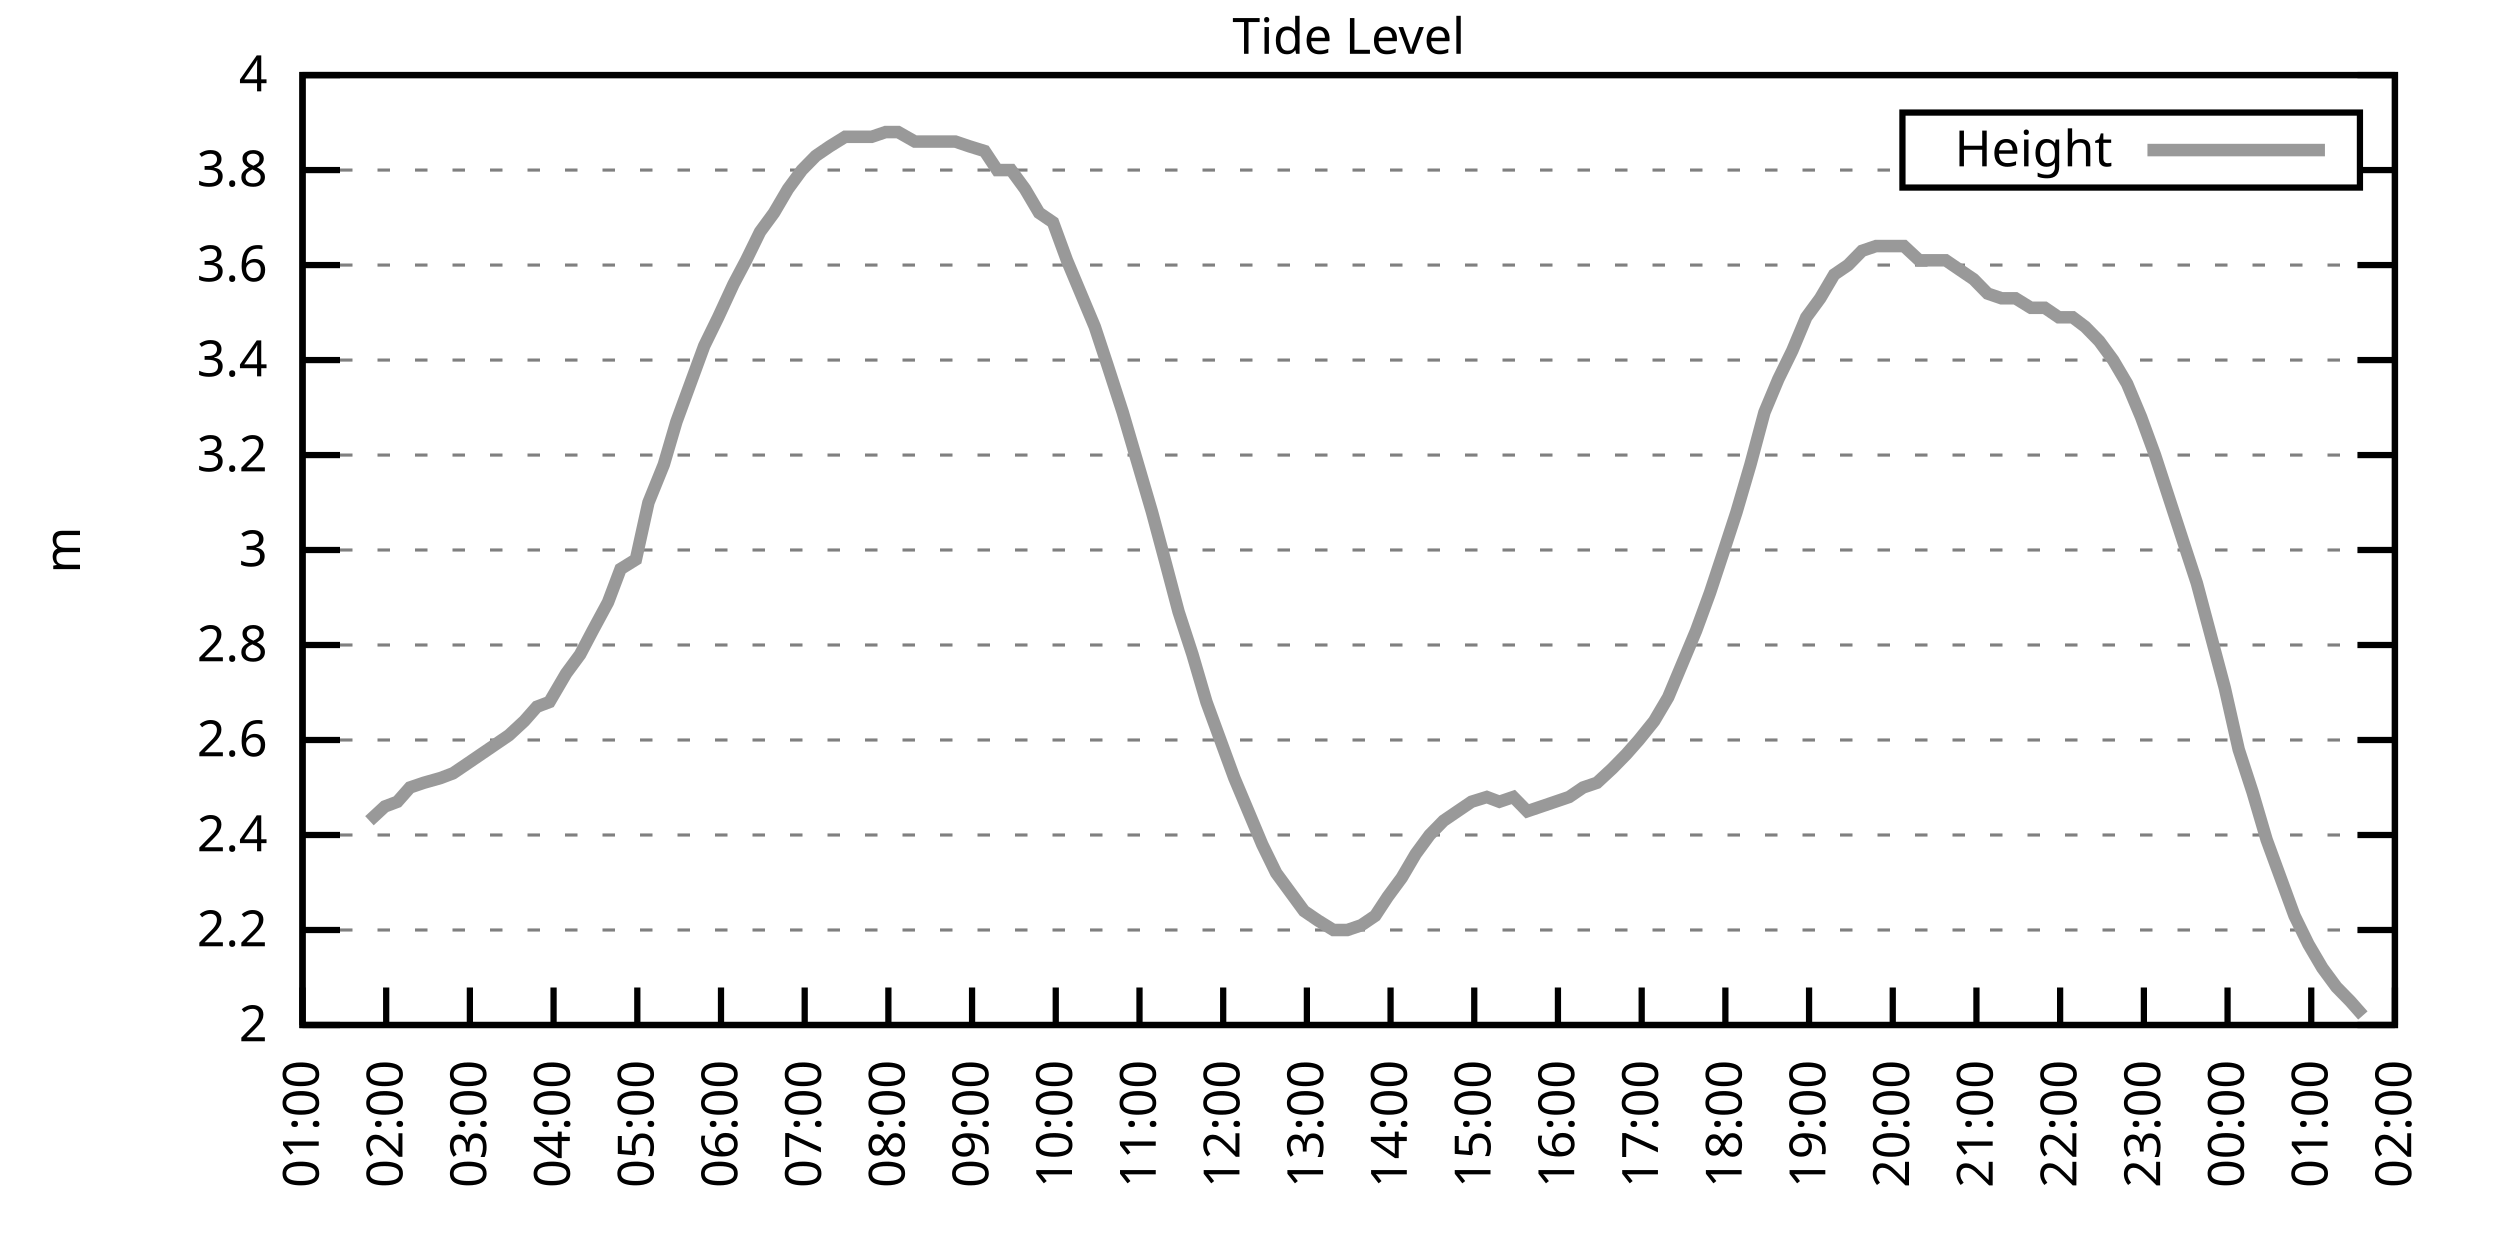
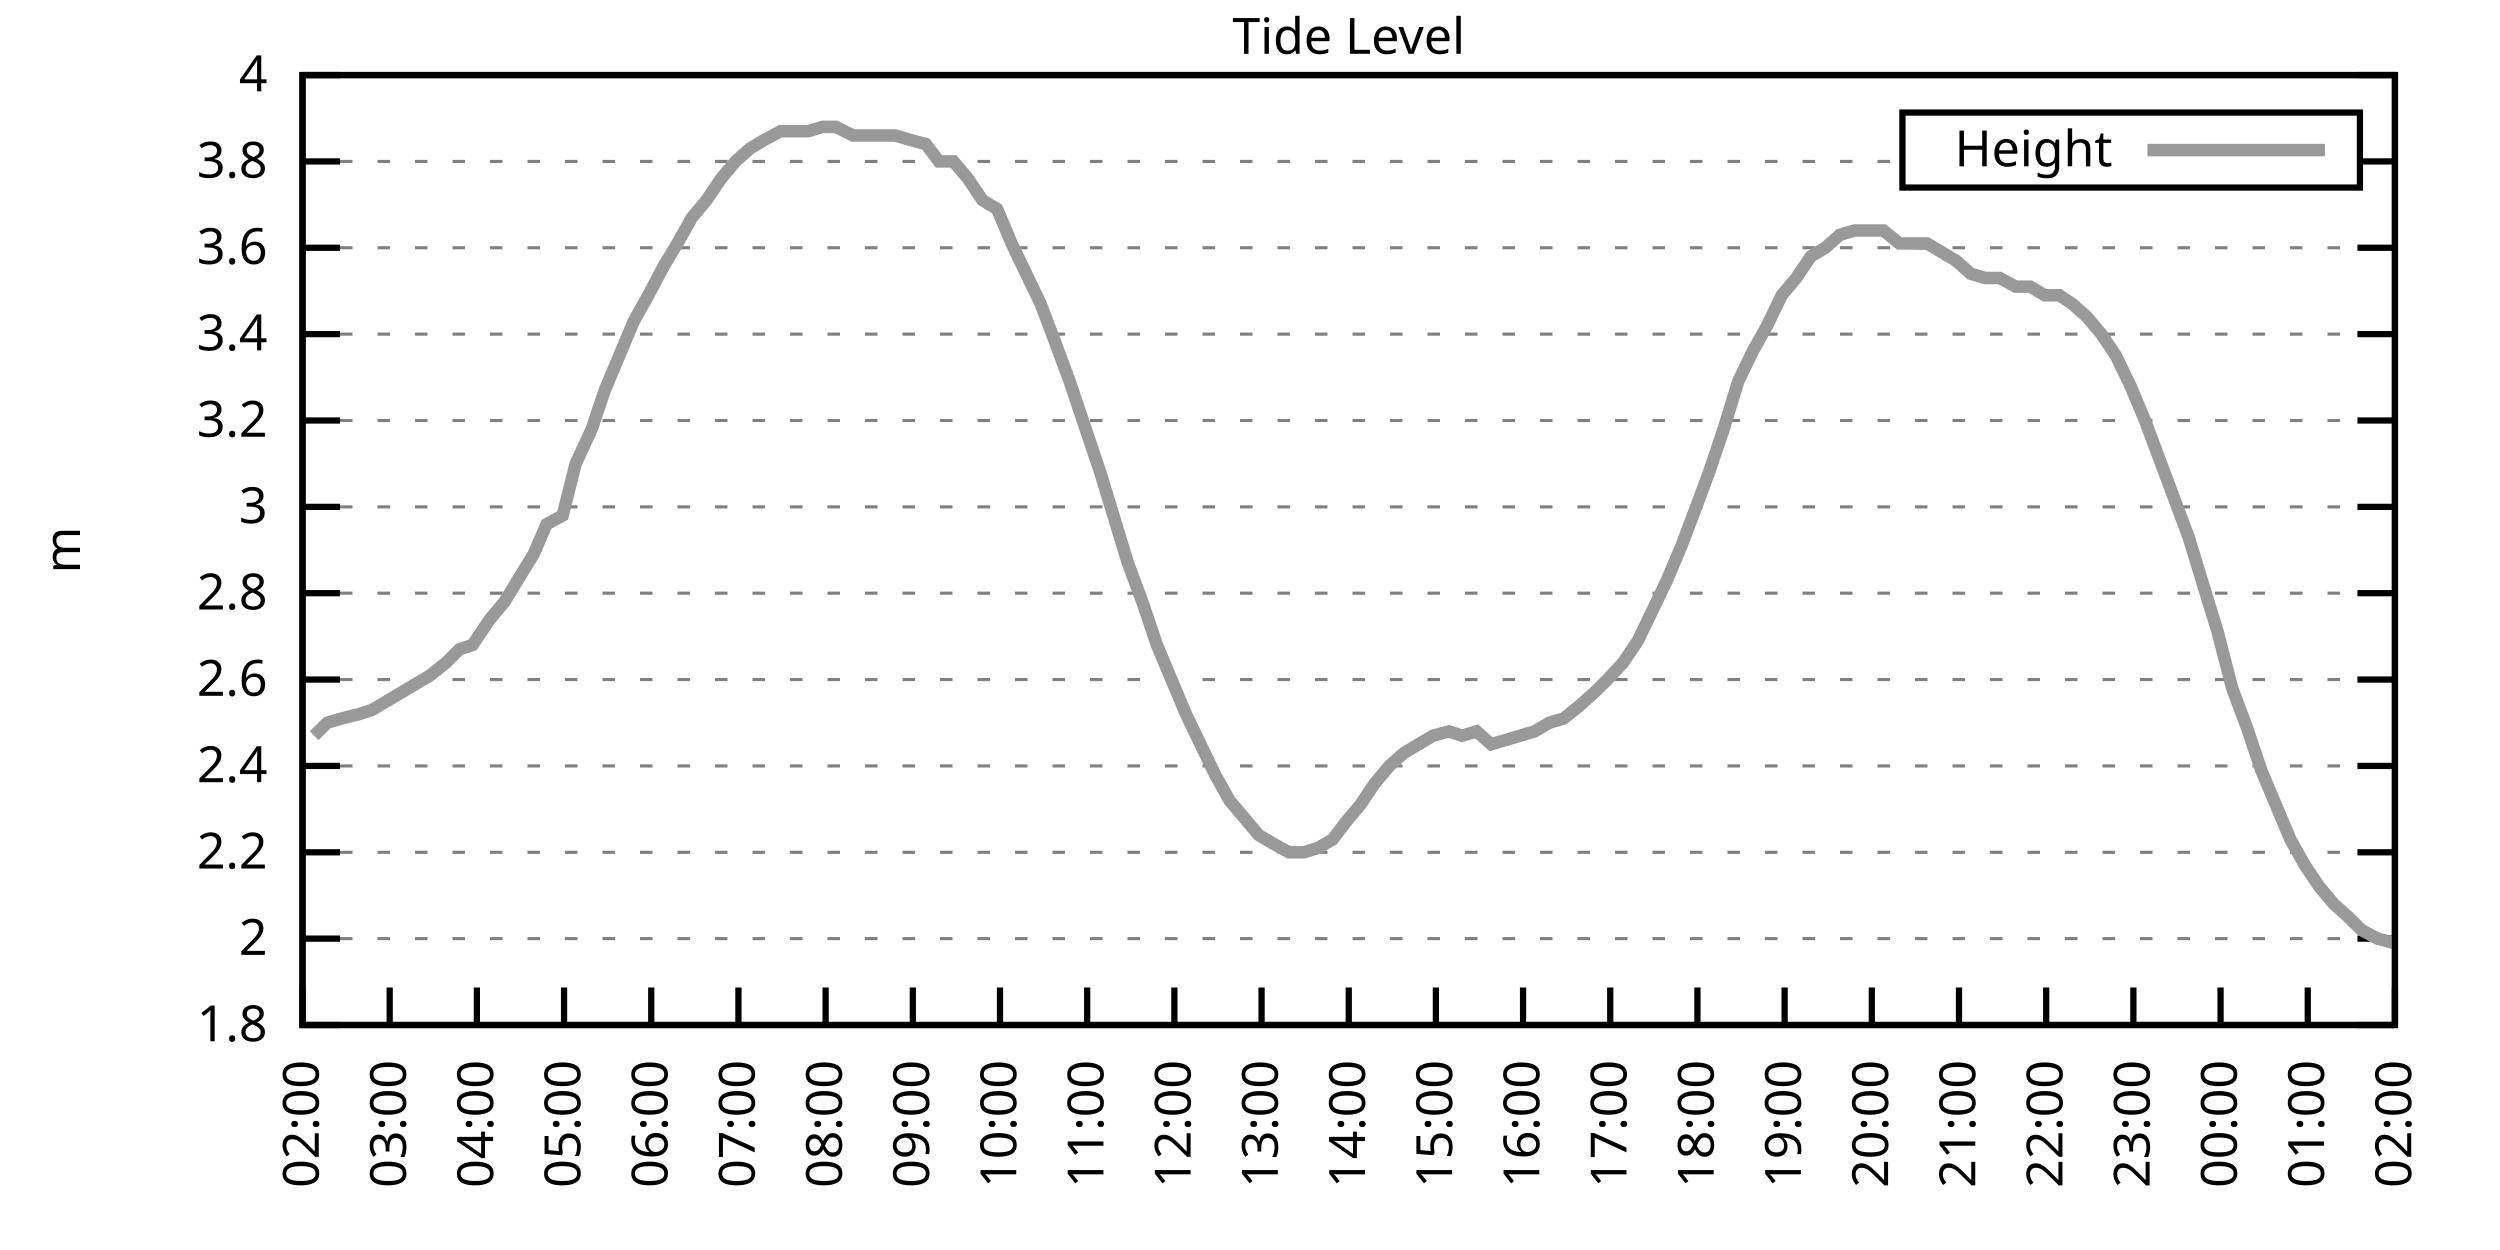
<svg xmlns="http://www.w3.org/2000/svg" xmlns:xlink="http://www.w3.org/1999/xlink" width="400" height="200" viewBox="0 0 400 200">
  <g id="gnuplot_canvas">
    <rect x="0" y="0" width="400" height="200" fill="none" />
    <defs>
      <circle id="gpDot" r="0.5" stroke-width="0.5" stroke="currentColor" />
      <path id="gpPt0" stroke-width="0.333" stroke="currentColor" d="M-1,0 h2 M0,-1 v2" />
      <path id="gpPt1" stroke-width="0.333" stroke="currentColor" d="M-1,-1 L1,1 M1,-1 L-1,1" />
      <path id="gpPt2" stroke-width="0.333" stroke="currentColor" d="M-1,0 L1,0 M0,-1 L0,1 M-1,-1 L1,1 M-1,1 L1,-1" />
      <rect id="gpPt3" stroke-width="0.333" stroke="currentColor" x="-1" y="-1" width="2" height="2" />
      <rect id="gpPt4" stroke-width="0.333" stroke="currentColor" fill="currentColor" x="-1" y="-1" width="2" height="2" />
      <circle id="gpPt5" stroke-width="0.333" stroke="currentColor" cx="0" cy="0" r="1" />
      <use xlink:href="#gpPt5" id="gpPt6" fill="currentColor" stroke="none" />
      <path id="gpPt7" stroke-width="0.333" stroke="currentColor" d="M0,-1.33 L-1.33,0.67 L1.33,0.67 z" />
      <use xlink:href="#gpPt7" id="gpPt8" fill="currentColor" stroke="none" />
      <use xlink:href="#gpPt7" id="gpPt9" stroke="currentColor" transform="rotate(180)" />
      <use xlink:href="#gpPt9" id="gpPt10" fill="currentColor" stroke="none" />
      <use xlink:href="#gpPt3" id="gpPt11" stroke="currentColor" transform="rotate(45)" />
      <use xlink:href="#gpPt11" id="gpPt12" fill="currentColor" stroke="none" />
      <path id="gpPt13" stroke-width="0.333" stroke="currentColor" d="M0,1.330 L1.265,0.411 L0.782,-1.067 L-0.782,-1.076 L-1.265,0.411 z" />
      <use xlink:href="#gpPt13" id="gpPt14" fill="currentColor" stroke="none" />
      <filter id="textbox" filterUnits="objectBoundingBox" x="0" y="0" height="1" width="1">
        <feFlood flood-color="white" flood-opacity="1" result="bgnd" />
        <feComposite in="SourceGraphic" in2="bgnd" operator="atop" />
      </filter>
      <filter id="greybox" filterUnits="objectBoundingBox" x="0" y="0" height="1" width="1">
        <feFlood flood-color="lightgrey" flood-opacity="1" result="grey" />
        <feComposite in="SourceGraphic" in2="grey" operator="atop" />
      </filter>
    </defs>
    <g fill="none" color="white" stroke="currentColor" stroke-width="1.00" stroke-linecap="butt" stroke-linejoin="miter">
</g>
    <g fill="none" color="black" stroke="currentColor" stroke-width="1.00" stroke-linecap="butt" stroke-linejoin="miter">
      <g stroke="none" shape-rendering="crispEdges">
        <polygon fill="rgb(255, 255, 255)" points="48.40,164.00 383.18,164.00 383.18,12.02 48.40,12.02 " />
      </g>
    </g>
    <g fill="none" color="black" stroke="currentColor" stroke-width="1.00" stroke-linecap="butt" stroke-linejoin="miter">
</g>
    <g fill="none" color="black" stroke="black" stroke-width="0.50" stroke-linecap="butt" stroke-linejoin="miter">
</g>
    <g fill="none" color="gray" stroke="currentColor" stroke-width="0.50" stroke-linecap="butt" stroke-linejoin="miter">
      <path stroke="gray" stroke-dasharray="2,4" class="gridline" d="M48.40,164.00 L383.19,164.00  " />
    </g>
    <g fill="none" color="gray" stroke="gray" stroke-width="1.00" stroke-linecap="butt" stroke-linejoin="miter">
</g>
    <g fill="none" color="black" stroke="currentColor" stroke-width="1.00" stroke-linecap="butt" stroke-linejoin="miter">
      <path stroke="black" d="M48.40,164.00 L54.40,164.00 M383.19,164.00 L377.19,164.00  " />
      <g transform="translate(42.80,166.60)" stroke="none" fill="black" font-family="Sans" font-size="8.00" text-anchor="end">
        <text>
+           <tspan font-family="Sans"> 1.8</tspan>
+         </text>
+       </g>
+     </g>
+     <g fill="none" color="black" stroke="currentColor" stroke-width="1.00" stroke-linecap="butt" stroke-linejoin="miter">
+ </g>
+     <g fill="none" color="black" stroke="black" stroke-width="0.50" stroke-linecap="butt" stroke-linejoin="miter">
+ </g>
+     <g fill="none" color="gray" stroke="currentColor" stroke-width="0.50" stroke-linecap="butt" stroke-linejoin="miter">
+       <path stroke="gray" stroke-dasharray="2,4" class="gridline" d="M48.40,150.18 L383.19,150.18  " />
+     </g>
+     <g fill="none" color="gray" stroke="gray" stroke-width="1.00" stroke-linecap="butt" stroke-linejoin="miter">
+ </g>
+     <g fill="none" color="black" stroke="currentColor" stroke-width="1.00" stroke-linecap="butt" stroke-linejoin="miter">
+       <path stroke="black" d="M48.40,150.18 L54.40,150.18 M383.19,150.18 L377.19,150.18  " />
+       <g transform="translate(42.80,152.78)" stroke="none" fill="black" font-family="Sans" font-size="8.00" text-anchor="end">
+         <text>
          <tspan font-family="Sans"> 2</tspan>
        </text>
      </g>
    </g>
    <g fill="none" color="black" stroke="currentColor" stroke-width="1.00" stroke-linecap="butt" stroke-linejoin="miter">
</g>
    <g fill="none" color="black" stroke="black" stroke-width="0.50" stroke-linecap="butt" stroke-linejoin="miter">
</g>
    <g fill="none" color="gray" stroke="currentColor" stroke-width="0.50" stroke-linecap="butt" stroke-linejoin="miter">
-       <path stroke="gray" stroke-dasharray="2,4" class="gridline" d="M48.40,148.80 L383.19,148.80  " />
-     </g>
-     <g fill="none" color="gray" stroke="gray" stroke-width="1.00" stroke-linecap="butt" stroke-linejoin="miter">
- </g>
-     <g fill="none" color="black" stroke="currentColor" stroke-width="1.00" stroke-linecap="butt" stroke-linejoin="miter">
-       <path stroke="black" d="M48.40,148.80 L54.40,148.80 M383.19,148.80 L377.19,148.80  " />
-       <g transform="translate(42.80,151.40)" stroke="none" fill="black" font-family="Sans" font-size="8.00" text-anchor="end">
+       <path stroke="gray" stroke-dasharray="2,4" class="gridline" d="M48.40,136.37 L383.19,136.37  " />
+     </g>
+     <g fill="none" color="gray" stroke="gray" stroke-width="1.00" stroke-linecap="butt" stroke-linejoin="miter">
+ </g>
+     <g fill="none" color="black" stroke="currentColor" stroke-width="1.00" stroke-linecap="butt" stroke-linejoin="miter">
+       <path stroke="black" d="M48.40,136.37 L54.40,136.37 M383.19,136.37 L377.19,136.37  " />
+       <g transform="translate(42.80,138.97)" stroke="none" fill="black" font-family="Sans" font-size="8.00" text-anchor="end">
        <text>
          <tspan font-family="Sans"> 2.2</tspan>
        </text>
      </g>
    </g>
    <g fill="none" color="black" stroke="currentColor" stroke-width="1.00" stroke-linecap="butt" stroke-linejoin="miter">
</g>
    <g fill="none" color="black" stroke="black" stroke-width="0.50" stroke-linecap="butt" stroke-linejoin="miter">
</g>
    <g fill="none" color="gray" stroke="currentColor" stroke-width="0.50" stroke-linecap="butt" stroke-linejoin="miter">
-       <path stroke="gray" stroke-dasharray="2,4" class="gridline" d="M48.40,133.60 L383.19,133.60  " />
-     </g>
-     <g fill="none" color="gray" stroke="gray" stroke-width="1.00" stroke-linecap="butt" stroke-linejoin="miter">
- </g>
-     <g fill="none" color="black" stroke="currentColor" stroke-width="1.00" stroke-linecap="butt" stroke-linejoin="miter">
-       <path stroke="black" d="M48.40,133.60 L54.40,133.60 M383.19,133.60 L377.19,133.60  " />
-       <g transform="translate(42.80,136.20)" stroke="none" fill="black" font-family="Sans" font-size="8.00" text-anchor="end">
+       <path stroke="gray" stroke-dasharray="2,4" class="gridline" d="M48.40,122.55 L383.19,122.55  " />
+     </g>
+     <g fill="none" color="gray" stroke="gray" stroke-width="1.00" stroke-linecap="butt" stroke-linejoin="miter">
+ </g>
+     <g fill="none" color="black" stroke="currentColor" stroke-width="1.00" stroke-linecap="butt" stroke-linejoin="miter">
+       <path stroke="black" d="M48.40,122.55 L54.40,122.55 M383.19,122.55 L377.19,122.55  " />
+       <g transform="translate(42.80,125.15)" stroke="none" fill="black" font-family="Sans" font-size="8.00" text-anchor="end">
        <text>
          <tspan font-family="Sans"> 2.4</tspan>
        </text>
      </g>
    </g>
    <g fill="none" color="black" stroke="currentColor" stroke-width="1.00" stroke-linecap="butt" stroke-linejoin="miter">
</g>
    <g fill="none" color="black" stroke="black" stroke-width="0.50" stroke-linecap="butt" stroke-linejoin="miter">
</g>
    <g fill="none" color="gray" stroke="currentColor" stroke-width="0.50" stroke-linecap="butt" stroke-linejoin="miter">
-       <path stroke="gray" stroke-dasharray="2,4" class="gridline" d="M48.40,118.40 L383.19,118.40  " />
-     </g>
-     <g fill="none" color="gray" stroke="gray" stroke-width="1.00" stroke-linecap="butt" stroke-linejoin="miter">
- </g>
-     <g fill="none" color="black" stroke="currentColor" stroke-width="1.00" stroke-linecap="butt" stroke-linejoin="miter">
-       <path stroke="black" d="M48.40,118.40 L54.40,118.40 M383.19,118.40 L377.19,118.40  " />
-       <g transform="translate(42.80,121.00)" stroke="none" fill="black" font-family="Sans" font-size="8.00" text-anchor="end">
+       <path stroke="gray" stroke-dasharray="2,4" class="gridline" d="M48.40,108.73 L383.19,108.73  " />
+     </g>
+     <g fill="none" color="gray" stroke="gray" stroke-width="1.00" stroke-linecap="butt" stroke-linejoin="miter">
+ </g>
+     <g fill="none" color="black" stroke="currentColor" stroke-width="1.00" stroke-linecap="butt" stroke-linejoin="miter">
+       <path stroke="black" d="M48.40,108.73 L54.40,108.73 M383.19,108.73 L377.19,108.73  " />
+       <g transform="translate(42.80,111.33)" stroke="none" fill="black" font-family="Sans" font-size="8.00" text-anchor="end">
        <text>
          <tspan font-family="Sans"> 2.6</tspan>
        </text>
      </g>
    </g>
    <g fill="none" color="black" stroke="currentColor" stroke-width="1.00" stroke-linecap="butt" stroke-linejoin="miter">
</g>
    <g fill="none" color="black" stroke="black" stroke-width="0.50" stroke-linecap="butt" stroke-linejoin="miter">
</g>
    <g fill="none" color="gray" stroke="currentColor" stroke-width="0.50" stroke-linecap="butt" stroke-linejoin="miter">
-       <path stroke="gray" stroke-dasharray="2,4" class="gridline" d="M48.40,103.20 L383.19,103.20  " />
-     </g>
-     <g fill="none" color="gray" stroke="gray" stroke-width="1.00" stroke-linecap="butt" stroke-linejoin="miter">
- </g>
-     <g fill="none" color="black" stroke="currentColor" stroke-width="1.00" stroke-linecap="butt" stroke-linejoin="miter">
-       <path stroke="black" d="M48.40,103.20 L54.40,103.20 M383.19,103.20 L377.19,103.20  " />
-       <g transform="translate(42.80,105.80)" stroke="none" fill="black" font-family="Sans" font-size="8.00" text-anchor="end">
+       <path stroke="gray" stroke-dasharray="2,4" class="gridline" d="M48.40,94.91 L383.19,94.91  " />
+     </g>
+     <g fill="none" color="gray" stroke="gray" stroke-width="1.00" stroke-linecap="butt" stroke-linejoin="miter">
+ </g>
+     <g fill="none" color="black" stroke="currentColor" stroke-width="1.00" stroke-linecap="butt" stroke-linejoin="miter">
+       <path stroke="black" d="M48.40,94.91 L54.40,94.91 M383.19,94.91 L377.19,94.91  " />
+       <g transform="translate(42.80,97.51)" stroke="none" fill="black" font-family="Sans" font-size="8.00" text-anchor="end">
        <text>
          <tspan font-family="Sans"> 2.8</tspan>
        </text>
      </g>
    </g>
    <g fill="none" color="black" stroke="currentColor" stroke-width="1.00" stroke-linecap="butt" stroke-linejoin="miter">
</g>
    <g fill="none" color="black" stroke="black" stroke-width="0.50" stroke-linecap="butt" stroke-linejoin="miter">
</g>
    <g fill="none" color="gray" stroke="currentColor" stroke-width="0.50" stroke-linecap="butt" stroke-linejoin="miter">
-       <path stroke="gray" stroke-dasharray="2,4" class="gridline" d="M48.40,88.00 L383.19,88.00  " />
-     </g>
-     <g fill="none" color="gray" stroke="gray" stroke-width="1.00" stroke-linecap="butt" stroke-linejoin="miter">
- </g>
-     <g fill="none" color="black" stroke="currentColor" stroke-width="1.00" stroke-linecap="butt" stroke-linejoin="miter">
-       <path stroke="black" d="M48.40,88.00 L54.40,88.00 M383.19,88.00 L377.19,88.00  " />
-       <g transform="translate(42.80,90.60)" stroke="none" fill="black" font-family="Sans" font-size="8.00" text-anchor="end">
+       <path stroke="gray" stroke-dasharray="2,4" class="gridline" d="M48.40,81.10 L383.19,81.10  " />
+     </g>
+     <g fill="none" color="gray" stroke="gray" stroke-width="1.00" stroke-linecap="butt" stroke-linejoin="miter">
+ </g>
+     <g fill="none" color="black" stroke="currentColor" stroke-width="1.00" stroke-linecap="butt" stroke-linejoin="miter">
+       <path stroke="black" d="M48.40,81.10 L54.40,81.10 M383.19,81.10 L377.19,81.10  " />
+       <g transform="translate(42.80,83.70)" stroke="none" fill="black" font-family="Sans" font-size="8.00" text-anchor="end">
        <text>
          <tspan font-family="Sans"> 3</tspan>
        </text>
      </g>
    </g>
    <g fill="none" color="black" stroke="currentColor" stroke-width="1.00" stroke-linecap="butt" stroke-linejoin="miter">
</g>
    <g fill="none" color="black" stroke="black" stroke-width="0.50" stroke-linecap="butt" stroke-linejoin="miter">
</g>
    <g fill="none" color="gray" stroke="currentColor" stroke-width="0.50" stroke-linecap="butt" stroke-linejoin="miter">
-       <path stroke="gray" stroke-dasharray="2,4" class="gridline" d="M48.40,72.81 L383.19,72.81  " />
-     </g>
-     <g fill="none" color="gray" stroke="gray" stroke-width="1.00" stroke-linecap="butt" stroke-linejoin="miter">
- </g>
-     <g fill="none" color="black" stroke="currentColor" stroke-width="1.00" stroke-linecap="butt" stroke-linejoin="miter">
-       <path stroke="black" d="M48.40,72.81 L54.40,72.81 M383.19,72.81 L377.19,72.81  " />
-       <g transform="translate(42.80,75.41)" stroke="none" fill="black" font-family="Sans" font-size="8.00" text-anchor="end">
+       <path stroke="gray" stroke-dasharray="2,4" class="gridline" d="M48.40,67.28 L383.19,67.28  " />
+     </g>
+     <g fill="none" color="gray" stroke="gray" stroke-width="1.00" stroke-linecap="butt" stroke-linejoin="miter">
+ </g>
+     <g fill="none" color="black" stroke="currentColor" stroke-width="1.00" stroke-linecap="butt" stroke-linejoin="miter">
+       <path stroke="black" d="M48.40,67.28 L54.40,67.28 M383.19,67.28 L377.19,67.28  " />
+       <g transform="translate(42.80,69.88)" stroke="none" fill="black" font-family="Sans" font-size="8.00" text-anchor="end">
        <text>
          <tspan font-family="Sans"> 3.2</tspan>
        </text>
      </g>
    </g>
    <g fill="none" color="black" stroke="currentColor" stroke-width="1.00" stroke-linecap="butt" stroke-linejoin="miter">
</g>
    <g fill="none" color="black" stroke="black" stroke-width="0.50" stroke-linecap="butt" stroke-linejoin="miter">
</g>
    <g fill="none" color="gray" stroke="currentColor" stroke-width="0.50" stroke-linecap="butt" stroke-linejoin="miter">
-       <path stroke="gray" stroke-dasharray="2,4" class="gridline" d="M48.40,57.61 L383.19,57.61  " />
-     </g>
-     <g fill="none" color="gray" stroke="gray" stroke-width="1.00" stroke-linecap="butt" stroke-linejoin="miter">
- </g>
-     <g fill="none" color="black" stroke="currentColor" stroke-width="1.00" stroke-linecap="butt" stroke-linejoin="miter">
-       <path stroke="black" d="M48.40,57.61 L54.40,57.61 M383.19,57.61 L377.19,57.61  " />
-       <g transform="translate(42.80,60.21)" stroke="none" fill="black" font-family="Sans" font-size="8.00" text-anchor="end">
+       <path stroke="gray" stroke-dasharray="2,4" class="gridline" d="M48.40,53.46 L383.19,53.46  " />
+     </g>
+     <g fill="none" color="gray" stroke="gray" stroke-width="1.00" stroke-linecap="butt" stroke-linejoin="miter">
+ </g>
+     <g fill="none" color="black" stroke="currentColor" stroke-width="1.00" stroke-linecap="butt" stroke-linejoin="miter">
+       <path stroke="black" d="M48.40,53.46 L54.40,53.46 M383.19,53.46 L377.19,53.46  " />
+       <g transform="translate(42.80,56.06)" stroke="none" fill="black" font-family="Sans" font-size="8.00" text-anchor="end">
        <text>
          <tspan font-family="Sans"> 3.4</tspan>
        </text>
      </g>
    </g>
    <g fill="none" color="black" stroke="currentColor" stroke-width="1.00" stroke-linecap="butt" stroke-linejoin="miter">
</g>
    <g fill="none" color="black" stroke="black" stroke-width="0.50" stroke-linecap="butt" stroke-linejoin="miter">
</g>
    <g fill="none" color="gray" stroke="currentColor" stroke-width="0.50" stroke-linecap="butt" stroke-linejoin="miter">
-       <path stroke="gray" stroke-dasharray="2,4" class="gridline" d="M48.40,42.41 L383.19,42.41  " />
-     </g>
-     <g fill="none" color="gray" stroke="gray" stroke-width="1.00" stroke-linecap="butt" stroke-linejoin="miter">
- </g>
-     <g fill="none" color="black" stroke="currentColor" stroke-width="1.00" stroke-linecap="butt" stroke-linejoin="miter">
-       <path stroke="black" d="M48.40,42.41 L54.40,42.41 M383.19,42.41 L377.19,42.41  " />
-       <g transform="translate(42.80,45.01)" stroke="none" fill="black" font-family="Sans" font-size="8.00" text-anchor="end">
+       <path stroke="gray" stroke-dasharray="2,4" class="gridline" d="M48.40,39.64 L383.19,39.64  " />
+     </g>
+     <g fill="none" color="gray" stroke="gray" stroke-width="1.00" stroke-linecap="butt" stroke-linejoin="miter">
+ </g>
+     <g fill="none" color="black" stroke="currentColor" stroke-width="1.00" stroke-linecap="butt" stroke-linejoin="miter">
+       <path stroke="black" d="M48.40,39.64 L54.40,39.64 M383.19,39.64 L377.19,39.64  " />
+       <g transform="translate(42.80,42.24)" stroke="none" fill="black" font-family="Sans" font-size="8.00" text-anchor="end">
        <text>
          <tspan font-family="Sans"> 3.6</tspan>
        </text>
      </g>
    </g>
    <g fill="none" color="black" stroke="currentColor" stroke-width="1.00" stroke-linecap="butt" stroke-linejoin="miter">
</g>
    <g fill="none" color="black" stroke="black" stroke-width="0.50" stroke-linecap="butt" stroke-linejoin="miter">
</g>
    <g fill="none" color="gray" stroke="currentColor" stroke-width="0.50" stroke-linecap="butt" stroke-linejoin="miter">
-       <path stroke="gray" stroke-dasharray="2,4" class="gridline" d="M48.40,27.21 L304.39,27.21 M377.59,27.21 L383.19,27.21  " />
-     </g>
-     <g fill="none" color="gray" stroke="gray" stroke-width="1.00" stroke-linecap="butt" stroke-linejoin="miter">
- </g>
-     <g fill="none" color="black" stroke="currentColor" stroke-width="1.00" stroke-linecap="butt" stroke-linejoin="miter">
-       <path stroke="black" d="M48.40,27.21 L54.40,27.21 M383.19,27.21 L377.19,27.21  " />
-       <g transform="translate(42.80,29.81)" stroke="none" fill="black" font-family="Sans" font-size="8.00" text-anchor="end">
+       <path stroke="gray" stroke-dasharray="2,4" class="gridline" d="M48.40,25.83 L304.39,25.83 M377.59,25.83 L383.19,25.83  " />
+     </g>
+     <g fill="none" color="gray" stroke="gray" stroke-width="1.00" stroke-linecap="butt" stroke-linejoin="miter">
+ </g>
+     <g fill="none" color="black" stroke="currentColor" stroke-width="1.00" stroke-linecap="butt" stroke-linejoin="miter">
+       <path stroke="black" d="M48.40,25.83 L54.40,25.83 M383.19,25.83 L377.19,25.83  " />
+       <g transform="translate(42.80,28.43)" stroke="none" fill="black" font-family="Sans" font-size="8.00" text-anchor="end">
        <text>
          <tspan font-family="Sans"> 3.8</tspan>
        </text>
      </g>
    </g>
    <g fill="none" color="black" stroke="currentColor" stroke-width="1.00" stroke-linecap="butt" stroke-linejoin="miter">
</g>
    <g fill="none" color="black" stroke="black" stroke-width="0.50" stroke-linecap="butt" stroke-linejoin="miter">
</g>
    <g fill="none" color="gray" stroke="currentColor" stroke-width="0.50" stroke-linecap="butt" stroke-linejoin="miter">
      <path stroke="gray" stroke-dasharray="2,4" class="gridline" d="M48.40,12.01 L383.19,12.01  " />
    </g>
    <g fill="none" color="gray" stroke="gray" stroke-width="1.00" stroke-linecap="butt" stroke-linejoin="miter">
</g>
    <g fill="none" color="black" stroke="currentColor" stroke-width="1.00" stroke-linecap="butt" stroke-linejoin="miter">
      <path stroke="black" d="M48.40,12.01 L54.40,12.01 M383.19,12.01 L377.19,12.01  " />
      <g transform="translate(42.80,14.61)" stroke="none" fill="black" font-family="Sans" font-size="8.00" text-anchor="end">
        <text>
          <tspan font-family="Sans"> 4</tspan>
        </text>
      </g>
    </g>
    <g fill="none" color="black" stroke="currentColor" stroke-width="1.00" stroke-linecap="butt" stroke-linejoin="miter">
      <path stroke="black" d="M48.40,164.00 L48.40,158.00  " />
      <g transform="translate(51.00,169.60) rotate(270.00)" stroke="none" fill="black" font-family="Sans" font-size="8.00" text-anchor="end">
        <text>
-           <tspan font-family="Sans">01:00</tspan>
-         </text>
-       </g>
-     </g>
-     <g fill="none" color="black" stroke="currentColor" stroke-width="1.00" stroke-linecap="butt" stroke-linejoin="miter">
-       <path stroke="black" d="M61.79,164.00 L61.79,158.00  " />
-       <g transform="translate(64.39,169.60) rotate(270.00)" stroke="none" fill="black" font-family="Sans" font-size="8.00" text-anchor="end">
-         <text>
          <tspan font-family="Sans">02:00</tspan>
        </text>
      </g>
    </g>
    <g fill="none" color="black" stroke="currentColor" stroke-width="1.00" stroke-linecap="butt" stroke-linejoin="miter">
-       <path stroke="black" d="M75.18,164.00 L75.18,158.00  " />
-       <g transform="translate(77.78,169.60) rotate(270.00)" stroke="none" fill="black" font-family="Sans" font-size="8.00" text-anchor="end">
+       <path stroke="black" d="M62.35,164.00 L62.35,158.00  " />
+       <g transform="translate(64.95,169.60) rotate(270.00)" stroke="none" fill="black" font-family="Sans" font-size="8.00" text-anchor="end">
        <text>
          <tspan font-family="Sans">03:00</tspan>
        </text>
      </g>
    </g>
    <g fill="none" color="black" stroke="currentColor" stroke-width="1.00" stroke-linecap="butt" stroke-linejoin="miter">
-       <path stroke="black" d="M88.57,164.00 L88.57,158.00  " />
-       <g transform="translate(91.17,169.60) rotate(270.00)" stroke="none" fill="black" font-family="Sans" font-size="8.00" text-anchor="end">
+       <path stroke="black" d="M76.30,164.00 L76.30,158.00  " />
+       <g transform="translate(78.90,169.60) rotate(270.00)" stroke="none" fill="black" font-family="Sans" font-size="8.00" text-anchor="end">
        <text>
          <tspan font-family="Sans">04:00</tspan>
        </text>
      </g>
    </g>
    <g fill="none" color="black" stroke="currentColor" stroke-width="1.00" stroke-linecap="butt" stroke-linejoin="miter">
-       <path stroke="black" d="M101.97,164.00 L101.97,158.00  " />
-       <g transform="translate(104.57,169.60) rotate(270.00)" stroke="none" fill="black" font-family="Sans" font-size="8.00" text-anchor="end">
+       <path stroke="black" d="M90.25,164.00 L90.25,158.00  " />
+       <g transform="translate(92.85,169.60) rotate(270.00)" stroke="none" fill="black" font-family="Sans" font-size="8.00" text-anchor="end">
        <text>
          <tspan font-family="Sans">05:00</tspan>
        </text>
      </g>
    </g>
    <g fill="none" color="black" stroke="currentColor" stroke-width="1.00" stroke-linecap="butt" stroke-linejoin="miter">
-       <path stroke="black" d="M115.36,164.00 L115.36,158.00  " />
-       <g transform="translate(117.96,169.60) rotate(270.00)" stroke="none" fill="black" font-family="Sans" font-size="8.00" text-anchor="end">
+       <path stroke="black" d="M104.20,164.00 L104.20,158.00  " />
+       <g transform="translate(106.80,169.60) rotate(270.00)" stroke="none" fill="black" font-family="Sans" font-size="8.00" text-anchor="end">
        <text>
          <tspan font-family="Sans">06:00</tspan>
        </text>
      </g>
    </g>
    <g fill="none" color="black" stroke="currentColor" stroke-width="1.00" stroke-linecap="butt" stroke-linejoin="miter">
-       <path stroke="black" d="M128.75,164.00 L128.75,158.00  " />
-       <g transform="translate(131.35,169.60) rotate(270.00)" stroke="none" fill="black" font-family="Sans" font-size="8.00" text-anchor="end">
+       <path stroke="black" d="M118.15,164.00 L118.15,158.00  " />
+       <g transform="translate(120.75,169.60) rotate(270.00)" stroke="none" fill="black" font-family="Sans" font-size="8.00" text-anchor="end">
        <text>
          <tspan font-family="Sans">07:00</tspan>
        </text>
      </g>
    </g>
    <g fill="none" color="black" stroke="currentColor" stroke-width="1.00" stroke-linecap="butt" stroke-linejoin="miter">
-       <path stroke="black" d="M142.14,164.00 L142.14,158.00  " />
-       <g transform="translate(144.74,169.60) rotate(270.00)" stroke="none" fill="black" font-family="Sans" font-size="8.00" text-anchor="end">
+       <path stroke="black" d="M132.10,164.00 L132.10,158.00  " />
+       <g transform="translate(134.70,169.60) rotate(270.00)" stroke="none" fill="black" font-family="Sans" font-size="8.00" text-anchor="end">
        <text>
          <tspan font-family="Sans">08:00</tspan>
        </text>
      </g>
    </g>
    <g fill="none" color="black" stroke="currentColor" stroke-width="1.00" stroke-linecap="butt" stroke-linejoin="miter">
-       <path stroke="black" d="M155.53,164.00 L155.53,158.00  " />
-       <g transform="translate(158.13,169.60) rotate(270.00)" stroke="none" fill="black" font-family="Sans" font-size="8.00" text-anchor="end">
+       <path stroke="black" d="M146.05,164.00 L146.05,158.00  " />
+       <g transform="translate(148.65,169.60) rotate(270.00)" stroke="none" fill="black" font-family="Sans" font-size="8.00" text-anchor="end">
        <text>
          <tspan font-family="Sans">09:00</tspan>
        </text>
      </g>
    </g>
    <g fill="none" color="black" stroke="currentColor" stroke-width="1.00" stroke-linecap="butt" stroke-linejoin="miter">
-       <path stroke="black" d="M168.92,164.00 L168.92,158.00  " />
-       <g transform="translate(171.52,169.60) rotate(270.00)" stroke="none" fill="black" font-family="Sans" font-size="8.00" text-anchor="end">
+       <path stroke="black" d="M160.00,164.00 L160.00,158.00  " />
+       <g transform="translate(162.60,169.60) rotate(270.00)" stroke="none" fill="black" font-family="Sans" font-size="8.00" text-anchor="end">
        <text>
          <tspan font-family="Sans">10:00</tspan>
        </text>
      </g>
    </g>
    <g fill="none" color="black" stroke="currentColor" stroke-width="1.00" stroke-linecap="butt" stroke-linejoin="miter">
-       <path stroke="black" d="M182.32,164.00 L182.32,158.00  " />
-       <g transform="translate(184.92,169.60) rotate(270.00)" stroke="none" fill="black" font-family="Sans" font-size="8.00" text-anchor="end">
+       <path stroke="black" d="M173.95,164.00 L173.95,158.00  " />
+       <g transform="translate(176.55,169.60) rotate(270.00)" stroke="none" fill="black" font-family="Sans" font-size="8.00" text-anchor="end">
        <text>
          <tspan font-family="Sans">11:00</tspan>
        </text>
      </g>
    </g>
    <g fill="none" color="black" stroke="currentColor" stroke-width="1.00" stroke-linecap="butt" stroke-linejoin="miter">
-       <path stroke="black" d="M195.71,164.00 L195.71,158.00  " />
-       <g transform="translate(198.31,169.60) rotate(270.00)" stroke="none" fill="black" font-family="Sans" font-size="8.00" text-anchor="end">
+       <path stroke="black" d="M187.90,164.00 L187.90,158.00  " />
+       <g transform="translate(190.50,169.60) rotate(270.00)" stroke="none" fill="black" font-family="Sans" font-size="8.00" text-anchor="end">
        <text>
          <tspan font-family="Sans">12:00</tspan>
        </text>
      </g>
    </g>
    <g fill="none" color="black" stroke="currentColor" stroke-width="1.00" stroke-linecap="butt" stroke-linejoin="miter">
-       <path stroke="black" d="M209.10,164.00 L209.10,158.00  " />
-       <g transform="translate(211.70,169.60) rotate(270.00)" stroke="none" fill="black" font-family="Sans" font-size="8.00" text-anchor="end">
+       <path stroke="black" d="M201.85,164.00 L201.85,158.00  " />
+       <g transform="translate(204.45,169.60) rotate(270.00)" stroke="none" fill="black" font-family="Sans" font-size="8.00" text-anchor="end">
        <text>
          <tspan font-family="Sans">13:00</tspan>
        </text>
      </g>
    </g>
    <g fill="none" color="black" stroke="currentColor" stroke-width="1.00" stroke-linecap="butt" stroke-linejoin="miter">
-       <path stroke="black" d="M222.49,164.00 L222.49,158.00  " />
-       <g transform="translate(225.09,169.60) rotate(270.00)" stroke="none" fill="black" font-family="Sans" font-size="8.00" text-anchor="end">
+       <path stroke="black" d="M215.80,164.00 L215.80,158.00  " />
+       <g transform="translate(218.40,169.60) rotate(270.00)" stroke="none" fill="black" font-family="Sans" font-size="8.00" text-anchor="end">
        <text>
          <tspan font-family="Sans">14:00</tspan>
        </text>
      </g>
    </g>
    <g fill="none" color="black" stroke="currentColor" stroke-width="1.00" stroke-linecap="butt" stroke-linejoin="miter">
-       <path stroke="black" d="M235.88,164.00 L235.88,158.00  " />
-       <g transform="translate(238.48,169.60) rotate(270.00)" stroke="none" fill="black" font-family="Sans" font-size="8.00" text-anchor="end">
+       <path stroke="black" d="M229.74,164.00 L229.74,158.00  " />
+       <g transform="translate(232.34,169.60) rotate(270.00)" stroke="none" fill="black" font-family="Sans" font-size="8.00" text-anchor="end">
        <text>
          <tspan font-family="Sans">15:00</tspan>
        </text>
      </g>
    </g>
    <g fill="none" color="black" stroke="currentColor" stroke-width="1.00" stroke-linecap="butt" stroke-linejoin="miter">
-       <path stroke="black" d="M249.27,164.00 L249.27,158.00  " />
-       <g transform="translate(251.87,169.60) rotate(270.00)" stroke="none" fill="black" font-family="Sans" font-size="8.00" text-anchor="end">
+       <path stroke="black" d="M243.69,164.00 L243.69,158.00  " />
+       <g transform="translate(246.29,169.60) rotate(270.00)" stroke="none" fill="black" font-family="Sans" font-size="8.00" text-anchor="end">
        <text>
          <tspan font-family="Sans">16:00</tspan>
        </text>
      </g>
    </g>
    <g fill="none" color="black" stroke="currentColor" stroke-width="1.00" stroke-linecap="butt" stroke-linejoin="miter">
-       <path stroke="black" d="M262.67,164.00 L262.67,158.00  " />
-       <g transform="translate(265.27,169.60) rotate(270.00)" stroke="none" fill="black" font-family="Sans" font-size="8.00" text-anchor="end">
+       <path stroke="black" d="M257.64,164.00 L257.64,158.00  " />
+       <g transform="translate(260.24,169.60) rotate(270.00)" stroke="none" fill="black" font-family="Sans" font-size="8.00" text-anchor="end">
        <text>
          <tspan font-family="Sans">17:00</tspan>
        </text>
      </g>
    </g>
    <g fill="none" color="black" stroke="currentColor" stroke-width="1.00" stroke-linecap="butt" stroke-linejoin="miter">
-       <path stroke="black" d="M276.06,164.00 L276.06,158.00  " />
-       <g transform="translate(278.66,169.60) rotate(270.00)" stroke="none" fill="black" font-family="Sans" font-size="8.00" text-anchor="end">
+       <path stroke="black" d="M271.59,164.00 L271.59,158.00  " />
+       <g transform="translate(274.19,169.60) rotate(270.00)" stroke="none" fill="black" font-family="Sans" font-size="8.00" text-anchor="end">
        <text>
          <tspan font-family="Sans">18:00</tspan>
        </text>
      </g>
    </g>
    <g fill="none" color="black" stroke="currentColor" stroke-width="1.00" stroke-linecap="butt" stroke-linejoin="miter">
-       <path stroke="black" d="M289.45,164.00 L289.45,158.00  " />
-       <g transform="translate(292.05,169.60) rotate(270.00)" stroke="none" fill="black" font-family="Sans" font-size="8.00" text-anchor="end">
+       <path stroke="black" d="M285.54,164.00 L285.54,158.00  " />
+       <g transform="translate(288.14,169.60) rotate(270.00)" stroke="none" fill="black" font-family="Sans" font-size="8.00" text-anchor="end">
        <text>
          <tspan font-family="Sans">19:00</tspan>
        </text>
      </g>
    </g>
    <g fill="none" color="black" stroke="currentColor" stroke-width="1.00" stroke-linecap="butt" stroke-linejoin="miter">
-       <path stroke="black" d="M302.84,164.00 L302.84,158.00  " />
-       <g transform="translate(305.44,169.60) rotate(270.00)" stroke="none" fill="black" font-family="Sans" font-size="8.00" text-anchor="end">
+       <path stroke="black" d="M299.49,164.00 L299.49,158.00  " />
+       <g transform="translate(302.09,169.60) rotate(270.00)" stroke="none" fill="black" font-family="Sans" font-size="8.00" text-anchor="end">
        <text>
          <tspan font-family="Sans">20:00</tspan>
        </text>
      </g>
    </g>
    <g fill="none" color="black" stroke="currentColor" stroke-width="1.00" stroke-linecap="butt" stroke-linejoin="miter">
-       <path stroke="black" d="M316.23,164.00 L316.23,158.00  " />
-       <g transform="translate(318.83,169.60) rotate(270.00)" stroke="none" fill="black" font-family="Sans" font-size="8.00" text-anchor="end">
+       <path stroke="black" d="M313.44,164.00 L313.44,158.00  " />
+       <g transform="translate(316.04,169.60) rotate(270.00)" stroke="none" fill="black" font-family="Sans" font-size="8.00" text-anchor="end">
        <text>
          <tspan font-family="Sans">21:00</tspan>
        </text>
      </g>
    </g>
    <g fill="none" color="black" stroke="currentColor" stroke-width="1.00" stroke-linecap="butt" stroke-linejoin="miter">
-       <path stroke="black" d="M329.62,164.00 L329.62,158.00  " />
-       <g transform="translate(332.22,169.60) rotate(270.00)" stroke="none" fill="black" font-family="Sans" font-size="8.00" text-anchor="end">
+       <path stroke="black" d="M327.39,164.00 L327.39,158.00  " />
+       <g transform="translate(329.99,169.60) rotate(270.00)" stroke="none" fill="black" font-family="Sans" font-size="8.00" text-anchor="end">
        <text>
          <tspan font-family="Sans">22:00</tspan>
        </text>
      </g>
    </g>
    <g fill="none" color="black" stroke="currentColor" stroke-width="1.00" stroke-linecap="butt" stroke-linejoin="miter">
-       <path stroke="black" d="M343.02,164.00 L343.02,158.00  " />
-       <g transform="translate(345.62,169.60) rotate(270.00)" stroke="none" fill="black" font-family="Sans" font-size="8.00" text-anchor="end">
+       <path stroke="black" d="M341.34,164.00 L341.34,158.00  " />
+       <g transform="translate(343.94,169.60) rotate(270.00)" stroke="none" fill="black" font-family="Sans" font-size="8.00" text-anchor="end">
        <text>
          <tspan font-family="Sans">23:00</tspan>
        </text>
      </g>
    </g>
    <g fill="none" color="black" stroke="currentColor" stroke-width="1.00" stroke-linecap="butt" stroke-linejoin="miter">
-       <path stroke="black" d="M356.41,164.00 L356.41,158.00  " />
-       <g transform="translate(359.01,169.60) rotate(270.00)" stroke="none" fill="black" font-family="Sans" font-size="8.00" text-anchor="end">
+       <path stroke="black" d="M355.29,164.00 L355.29,158.00  " />
+       <g transform="translate(357.89,169.60) rotate(270.00)" stroke="none" fill="black" font-family="Sans" font-size="8.00" text-anchor="end">
        <text>
          <tspan font-family="Sans">00:00</tspan>
        </text>
      </g>
    </g>
    <g fill="none" color="black" stroke="currentColor" stroke-width="1.00" stroke-linecap="butt" stroke-linejoin="miter">
-       <path stroke="black" d="M369.80,164.00 L369.80,158.00  " />
-       <g transform="translate(372.40,169.60) rotate(270.00)" stroke="none" fill="black" font-family="Sans" font-size="8.00" text-anchor="end">
+       <path stroke="black" d="M369.24,164.00 L369.24,158.00  " />
+       <g transform="translate(371.84,169.60) rotate(270.00)" stroke="none" fill="black" font-family="Sans" font-size="8.00" text-anchor="end">
        <text>
          <tspan font-family="Sans">01:00</tspan>
        </text>
      </g>
    </g>
    <g fill="none" color="black" stroke="currentColor" stroke-width="1.00" stroke-linecap="butt" stroke-linejoin="miter">
      <path stroke="black" d="M383.19,164.00 L383.19,158.00  " />
      <g transform="translate(385.79,169.60) rotate(270.00)" stroke="none" fill="black" font-family="Sans" font-size="8.00" text-anchor="end">
        <text>
          <tspan font-family="Sans">02:00</tspan>
        </text>
      </g>
    </g>
    <g fill="none" color="black" stroke="currentColor" stroke-width="1.00" stroke-linecap="butt" stroke-linejoin="miter">
</g>
    <g fill="none" color="black" stroke="currentColor" stroke-width="1.00" stroke-linecap="butt" stroke-linejoin="miter">
      <path stroke="black" d="M48.40,12.01 L48.40,164.00 L383.19,164.00 L383.19,12.01 L48.40,12.01 Z  " />
    </g>
    <g fill="none" color="black" stroke="currentColor" stroke-width="1.00" stroke-linecap="butt" stroke-linejoin="miter">
</g>
    <g fill="none" color="black" stroke="currentColor" stroke-width="1.00" stroke-linecap="butt" stroke-linejoin="miter">
      <path stroke="black" d="M304.39,30.01 L304.39,18.01 L377.59,18.01 L377.59,30.01 L304.39,30.01 Z  " />
    </g>
    <g id="Tide_level_plot_1">
      <g fill="none" color="white" stroke="black" stroke-width="2.00" stroke-linecap="butt" stroke-linejoin="miter">
</g>
      <g fill="none" color="black" stroke="currentColor" stroke-width="2.00" stroke-linecap="butt" stroke-linejoin="miter">
        <g transform="translate(337.99,26.61)" stroke="none" fill="black" font-family="Sans" font-size="8.00" text-anchor="end">
          <text>
            <tspan font-family="Sans">Height</tspan>
          </text>
        </g>
      </g>
      <g fill="none" color="black" stroke="currentColor" stroke-width="2.00" stroke-linecap="butt" stroke-linejoin="miter">
-         <path stroke="rgb(153, 153, 153)" d="M343.59,24.01 L371.99,24.01 M59.11,131.32 L61.57,129.04 L63.58,128.28 L65.59,126.00 L67.82,125.24 L70.50,124.48   L72.50,123.72 L74.74,122.20 L76.97,120.68 L79.20,119.16 L81.43,117.64 L83.89,115.36 L85.90,113.08 L87.91,112.32   L90.58,107.76 L92.82,104.72 L94.82,100.92 L97.28,96.36 L99.29,91.04 L101.74,89.52 L103.75,80.41 L106.21,74.33   L108.22,67.49 L110.45,61.41 L112.68,55.33 L114.91,50.77 L117.37,45.45 L119.38,41.65 L121.61,37.09 L123.84,34.05   L126.07,30.25 L128.30,27.21 L130.54,24.93 L132.77,23.41 L135.22,21.89 L137.45,21.89 L139.46,21.89 L141.69,21.13   L143.70,21.13 L146.38,22.65 L148.39,22.65 L150.62,22.65 L152.85,22.65 L155.09,23.41 L157.54,24.17 L159.55,27.21   L161.78,27.21 L164.01,30.25 L166.25,34.05 L168.48,35.57 L170.71,41.65 L172.94,46.97 L175.17,52.29 L177.18,58.37   L179.64,65.97 L181.87,73.57 L184.32,81.93 L186.56,90.28 L188.57,97.88 L190.80,104.72 L193.03,112.32 L195.26,118.40   L197.49,124.48 L199.73,129.80 L201.96,135.12 L204.19,139.68 L206.42,142.72 L208.65,145.76 L210.88,147.28 L213.34,148.80   L215.57,148.80 L217.80,148.04 L220.04,146.52 L222.04,143.48 L224.28,140.44 L226.51,136.64 L228.74,133.60 L230.97,131.32   L233.20,129.80 L235.44,128.28 L237.89,127.52 L239.90,128.28 L242.13,127.52 L244.36,129.80 L246.60,129.04 L248.83,128.28   L251.06,127.52 L253.29,126.00 L255.52,125.24 L257.98,122.96 L260.21,120.68 L262.22,118.40 L264.67,115.36 L266.91,111.56   L269.14,106.24 L271.37,100.92 L273.60,94.84 L275.61,88.76 L277.84,81.93 L280.07,74.33 L282.31,65.97 L284.54,60.65   L286.77,56.09 L289.00,50.77 L291.23,47.73 L293.47,43.93 L295.70,42.41 L297.93,40.13 L300.16,39.37 L302.39,39.37   L304.63,39.37 L307.08,41.65 L309.31,41.65 L311.32,41.65 L313.55,43.17 L315.79,44.69 L318.02,46.97 L320.25,47.73   L322.48,47.73 L324.94,49.25 L327.17,49.25 L329.40,50.77 L331.63,50.77 L333.64,52.29 L335.87,54.57 L338.10,57.61   L340.34,61.41 L342.57,66.73 L344.80,72.81 L349.26,86.49 L351.50,93.32 L353.73,101.68 L355.96,110.04 L358.19,119.92   L360.42,126.76 L362.66,134.36 L364.89,140.44 L367.12,146.52 L369.35,151.08 L371.58,154.88 L373.82,157.92 L376.05,160.20   L378.06,162.48  " />
+         <path stroke="rgb(153, 153, 153)" d="M343.59,24.01 L371.99,24.01 M50.26,117.71 L52.35,115.64 L54.68,114.95 L57.47,114.26 L59.56,113.57 L61.88,112.19   L64.21,110.80 L66.53,109.42 L68.86,108.04 L71.42,105.97 L73.51,103.89 L75.60,103.20 L78.39,99.06 L80.72,96.30   L82.81,92.84 L85.37,88.70 L87.46,83.86 L90.02,82.48 L92.11,74.19 L94.67,68.66 L96.76,62.44 L99.08,56.92   L101.41,51.39 L103.73,47.24 L106.29,42.41 L108.38,38.95 L110.71,34.81 L113.03,32.05 L115.36,28.59 L117.68,25.83   L120.01,23.75 L122.33,22.37 L124.89,20.99 L127.22,20.99 L129.31,20.99 L131.63,20.30 L133.72,20.30 L136.51,21.68   L138.61,21.68 L140.93,21.68 L143.26,21.68 L145.58,22.37 L148.14,23.06 L150.23,25.83 L152.56,25.83 L154.88,28.59   L157.21,32.05 L159.53,33.43 L161.86,38.95 L164.18,43.79 L166.51,48.63 L168.60,54.15 L171.16,61.06 L173.48,67.97   L176.04,75.57 L178.36,83.17 L180.46,90.08 L182.78,96.30 L185.11,103.20 L187.43,108.73 L189.76,114.26 L192.08,119.09   L194.41,123.93 L196.73,128.08 L199.06,130.84 L201.38,133.60 L203.71,134.98 L206.26,136.37 L208.59,136.37 L210.91,135.67   L213.24,134.29 L215.33,131.53 L217.65,128.77 L219.98,125.31 L222.30,122.55 L224.63,120.48 L226.95,119.09 L229.28,117.71   L231.84,117.02 L233.93,117.71 L236.25,117.02 L238.58,119.09 L240.90,118.40 L243.23,117.71 L245.55,117.02 L247.88,115.64   L250.20,114.95 L252.76,112.88 L255.09,110.80 L257.18,108.73 L259.74,105.97 L262.06,102.51 L264.39,97.68 L266.71,92.84   L269.04,87.31 L271.13,81.79 L273.45,75.57 L275.78,68.66 L278.10,61.06 L280.43,56.23 L282.75,52.08 L285.08,47.24   L287.40,44.48 L289.73,41.03 L292.05,39.64 L294.38,37.57 L296.70,36.88 L299.03,36.88 L301.35,36.88 L303.91,38.95   L306.23,38.95 L308.33,38.95 L310.65,40.34 L312.98,41.72 L315.30,43.79 L317.63,44.48 L319.95,44.48 L322.51,45.86   L324.83,45.86 L327.16,47.24 L329.48,47.24 L331.58,48.63 L333.90,50.70 L336.23,53.46 L338.55,56.92 L340.88,61.75   L343.20,67.28 L347.85,79.71 L350.18,85.93 L352.50,93.53 L354.83,101.13 L357.15,110.11 L359.48,116.33 L361.80,123.24   L364.13,128.77 L366.45,134.29 L368.78,138.44 L371.10,141.89 L373.43,144.66 L375.75,146.73 L377.84,148.80 L380.40,150.18   L382.96,150.87  " />
      </g>
    </g>
    <g fill="none" color="black" stroke="currentColor" stroke-width="2.00" stroke-linecap="butt" stroke-linejoin="miter">
</g>
    <g fill="none" color="black" stroke="black" stroke-width="1.00" stroke-linecap="butt" stroke-linejoin="miter">
</g>
    <g fill="none" color="black" stroke="currentColor" stroke-width="1.00" stroke-linecap="butt" stroke-linejoin="miter">
      <path stroke="black" d="M48.40,12.01 L48.40,164.00 L383.19,164.00 L383.19,12.01 L48.40,12.01 Z  " />
      <g transform="translate(12.80,88.01) rotate(270.00)" stroke="none" fill="black" font-family="Sans" font-size="8.00" text-anchor="middle">
        <text>
          <tspan font-family="Sans">m</tspan>
        </text>
      </g>
    </g>
    <g fill="none" color="black" stroke="currentColor" stroke-width="1.00" stroke-linecap="butt" stroke-linejoin="miter">
</g>
    <g fill="none" color="black" stroke="currentColor" stroke-width="1.00" stroke-linecap="butt" stroke-linejoin="miter">
      <g transform="translate(215.79,8.61)" stroke="none" fill="black" font-family="Sans" font-size="8.00" text-anchor="middle">
        <text>
          <tspan font-family="Sans">Tide Level</tspan>
        </text>
      </g>
    </g>
    <g fill="none" color="black" stroke="currentColor" stroke-width="1.00" stroke-linecap="butt" stroke-linejoin="miter">
</g>
  </g>
</svg>
